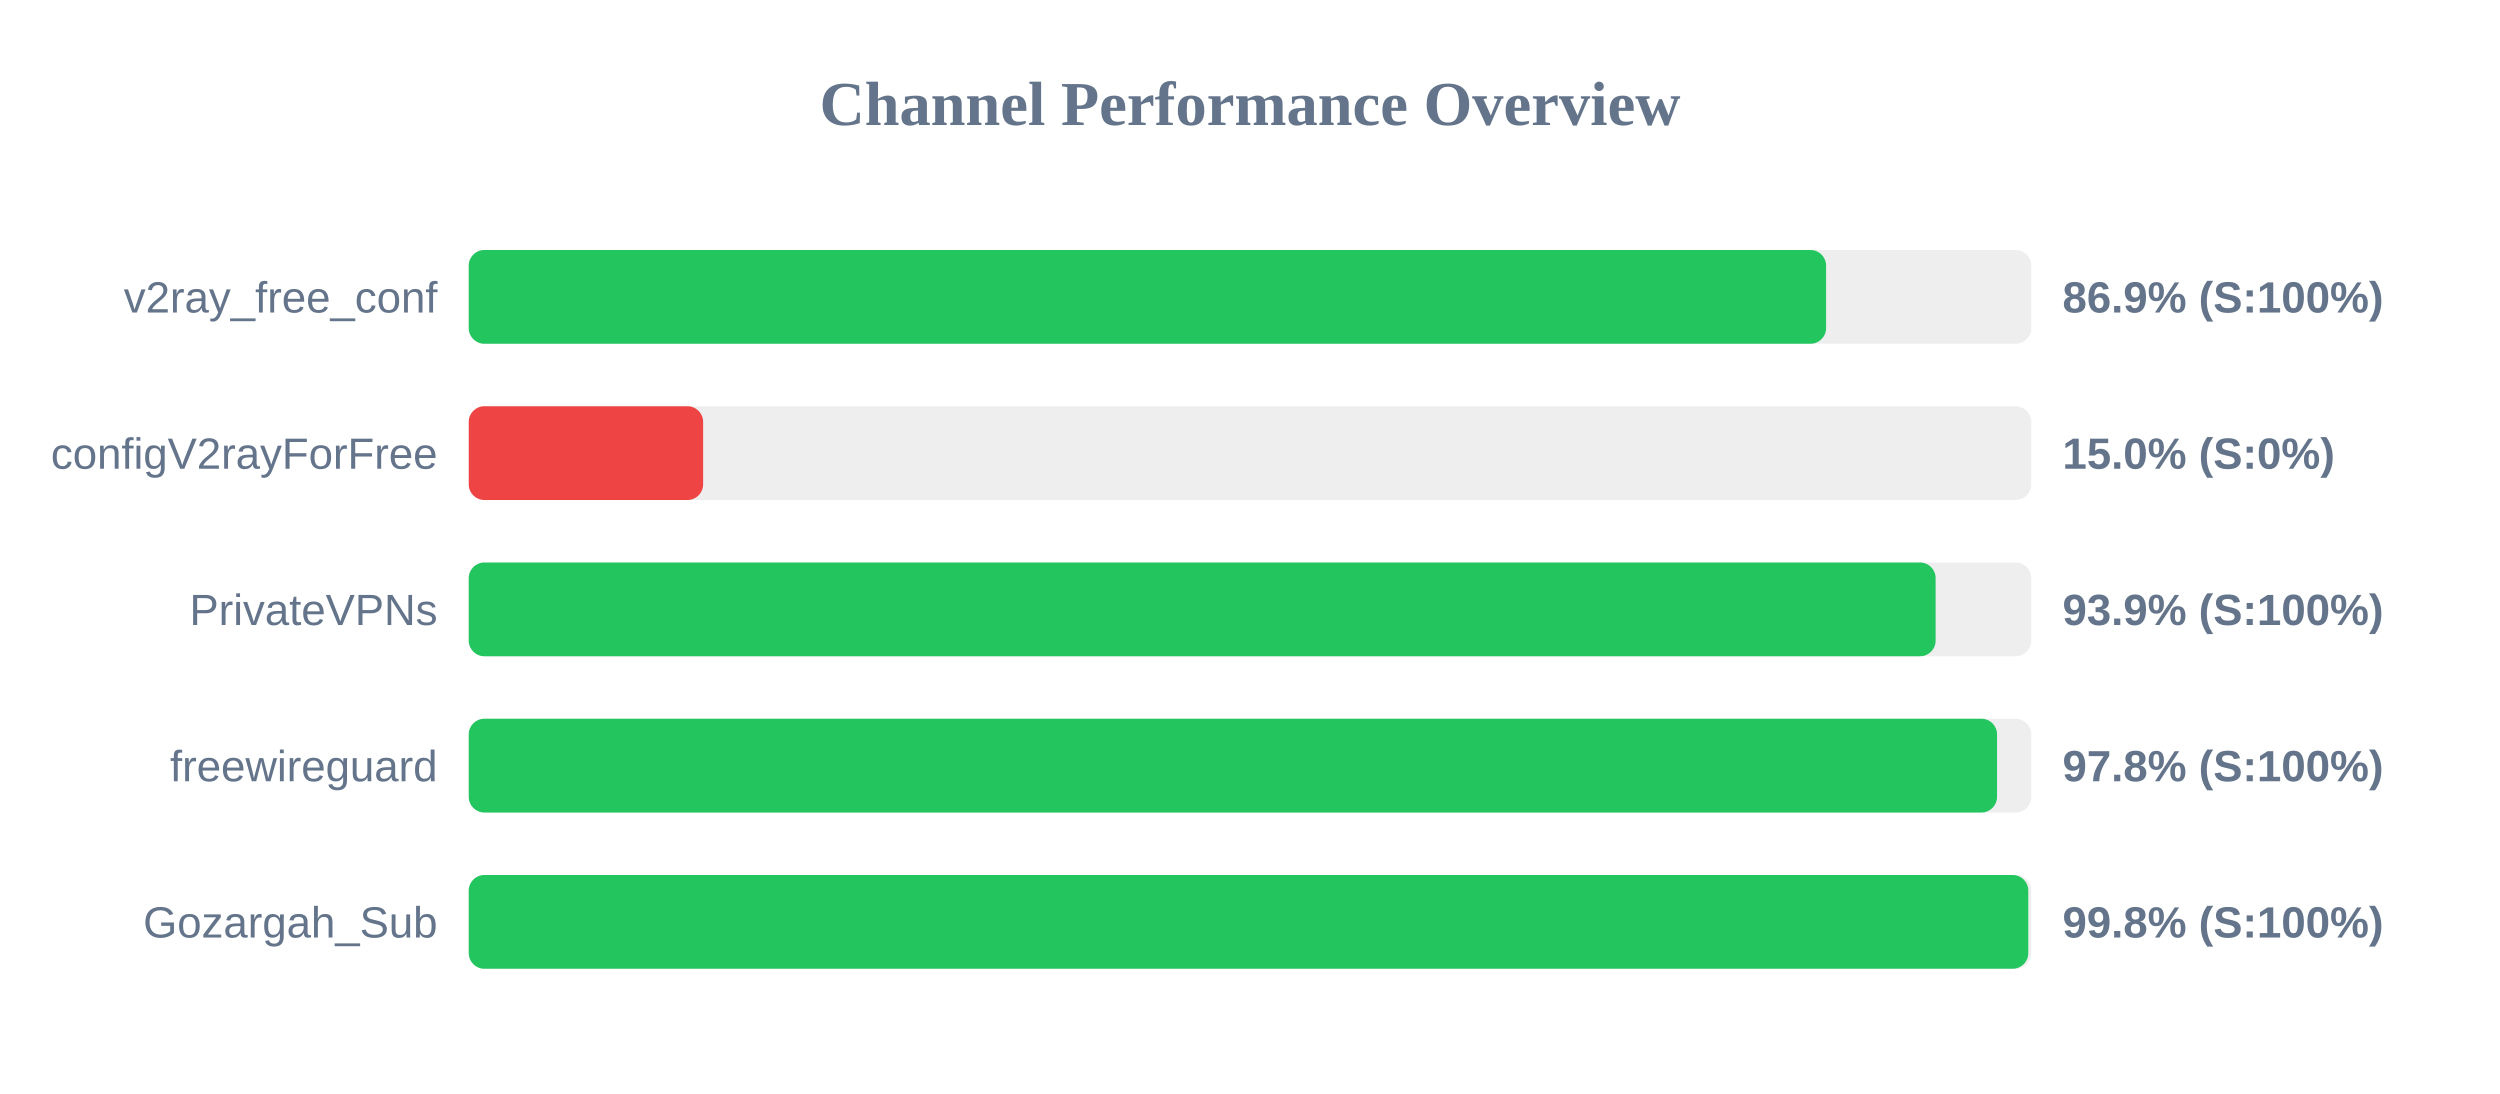
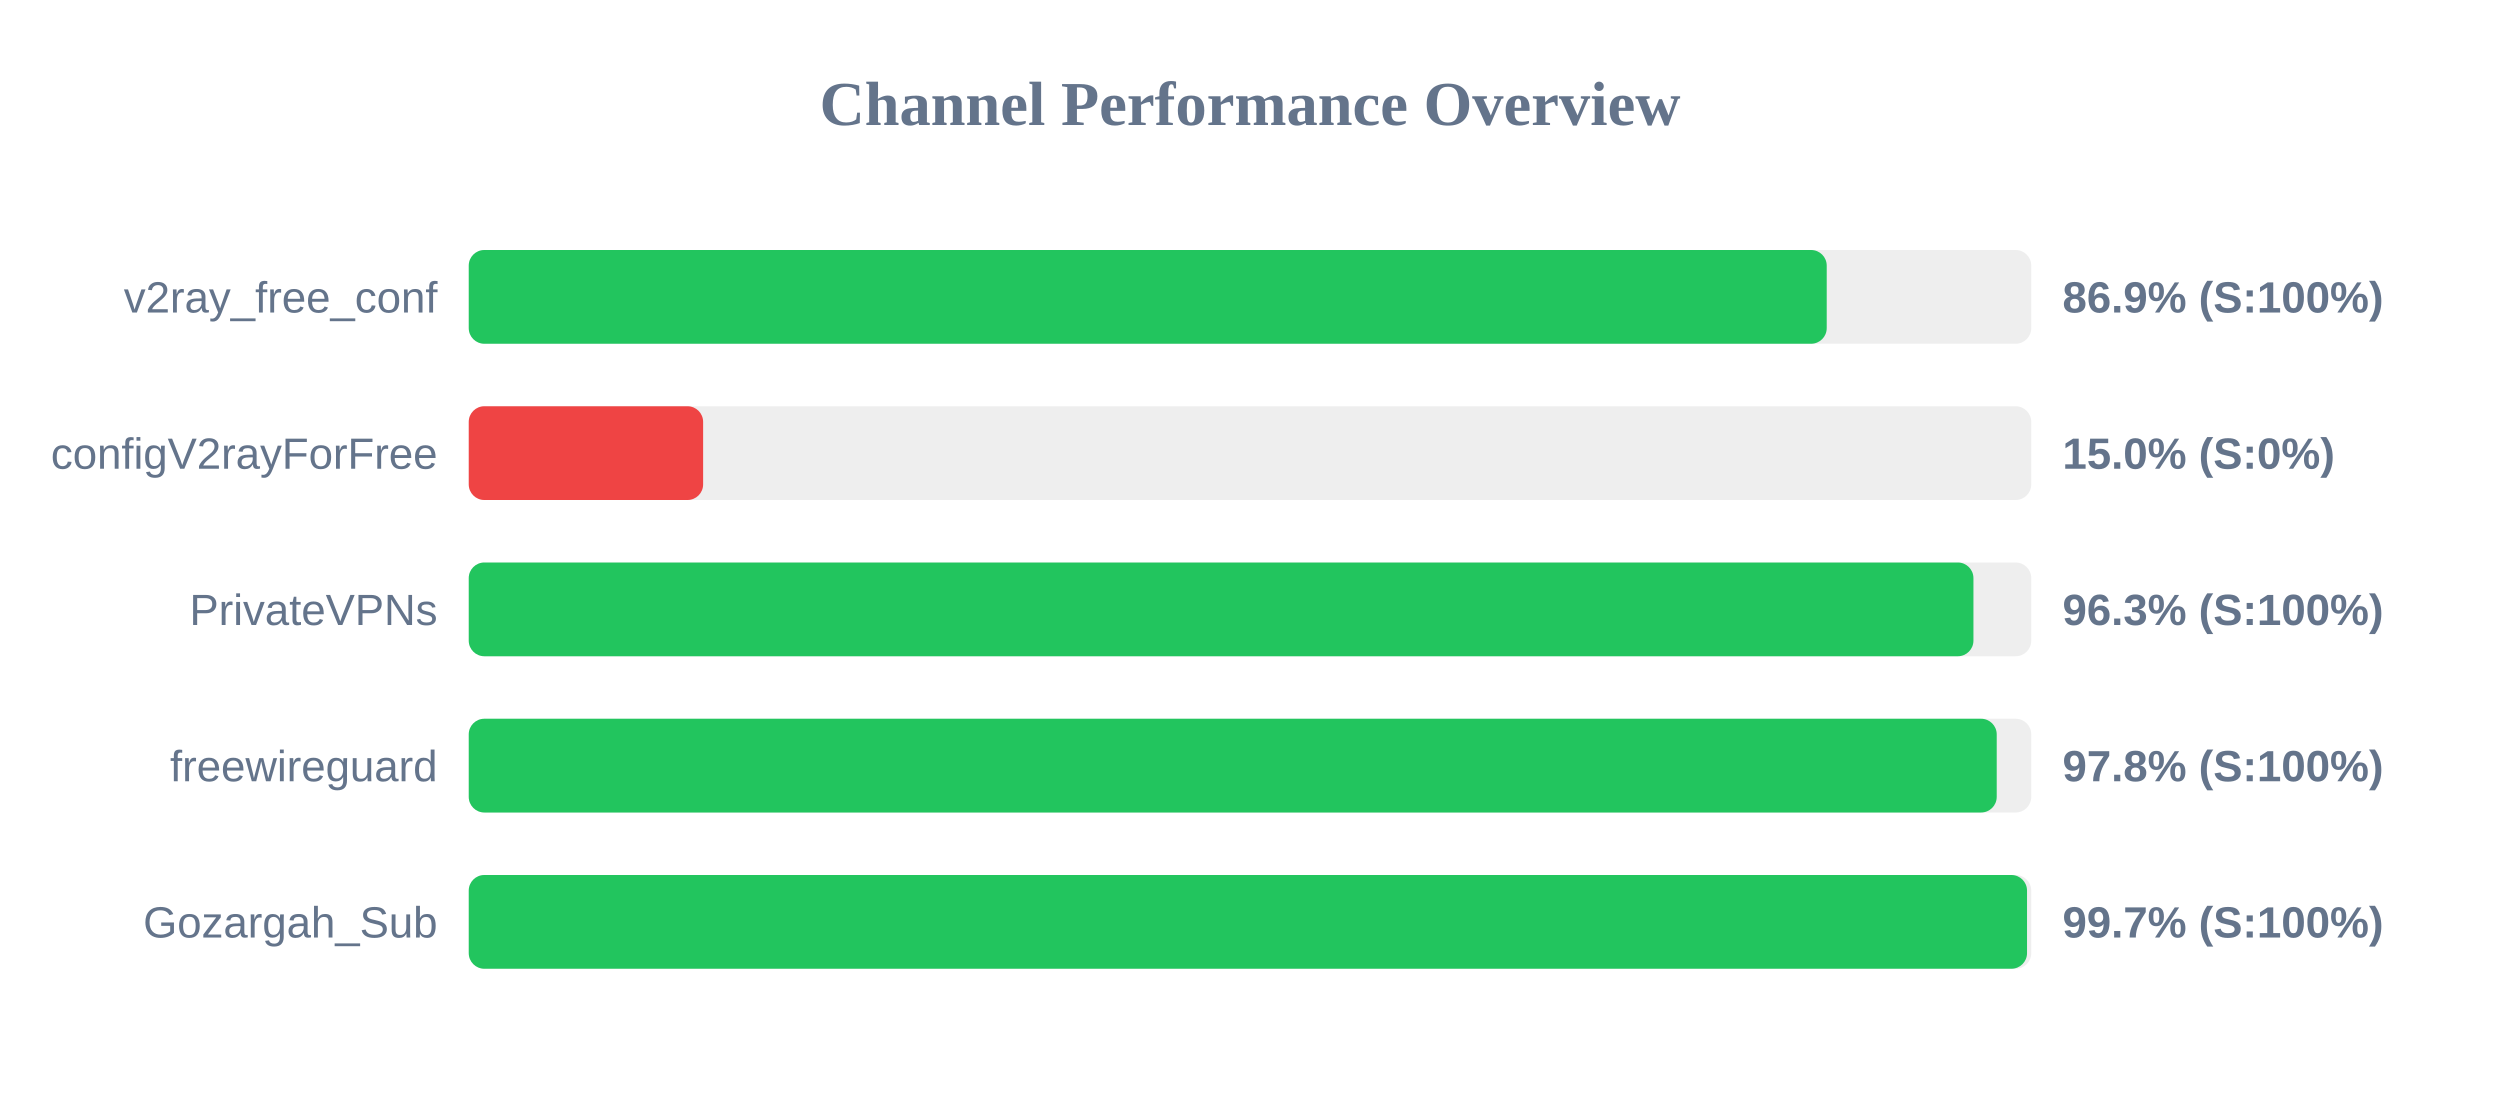
<svg xmlns="http://www.w3.org/2000/svg" width="800" height="350" version="1.1">
  <style>
        .row { font: 14px Arial; fill: #64748b; }
        .score { font: bold 14px Arial; fill: #64748b; }
    </style>
  <text x="400" y="40" text-anchor="middle" font-size="20px" font-weight="bold" fill="#64748b">Channel Performance Overview</text>
  <rect x="150" y="80" width="500" height="30" fill="#eee" rx="5" />
-   <rect x="150" y="80" width="434.35" height="30" fill="#22c55e" rx="5" />
+   <rect x="150" y="80" width="434.55" height="30" fill="#22c55e" rx="5" />
  <text x="140" y="100" text-anchor="end" class="row">v2ray_free_conf</text>
  <text x="660" y="100" text-anchor="start" class="score">86.9% (S:100%)</text>
  <rect x="150" y="130" width="500" height="30" fill="#eee" rx="5" />
  <rect x="150" y="130" width="75.0" height="30" fill="#ef4444" rx="5" />
  <text x="140" y="150" text-anchor="end" class="row">configV2rayForFree</text>
  <text x="660" y="150" text-anchor="start" class="score">15.0% (S:0%)</text>
  <rect x="150" y="180" width="500" height="30" fill="#eee" rx="5" />
-   <rect x="150" y="180" width="469.4" height="30" fill="#22c55e" rx="5" />
+   <rect x="150" y="180" width="481.5" height="30" fill="#22c55e" rx="5" />
  <text x="140" y="200" text-anchor="end" class="row">PrivateVPNs</text>
-   <text x="660" y="200" text-anchor="start" class="score">93.9% (S:100%)</text>
+   <text x="660" y="200" text-anchor="start" class="score">96.3% (S:100%)</text>
  <rect x="150" y="230" width="500" height="30" fill="#eee" rx="5" />
-   <rect x="150" y="230" width="489.05" height="30" fill="#22c55e" rx="5" />
+   <rect x="150" y="230" width="488.95" height="30" fill="#22c55e" rx="5" />
  <text x="140" y="250" text-anchor="end" class="row">freewireguard</text>
  <text x="660" y="250" text-anchor="start" class="score">97.8% (S:100%)</text>
  <rect x="150" y="280" width="500" height="30" fill="#eee" rx="5" />
-   <rect x="150" y="280" width="499.05" height="30" fill="#22c55e" rx="5" />
+   <rect x="150" y="280" width="498.65" height="30" fill="#22c55e" rx="5" />
  <text x="140" y="300" text-anchor="end" class="row">Gozargah_Sub</text>
-   <text x="660" y="300" text-anchor="start" class="score">99.8% (S:100%)</text>
+   <text x="660" y="300" text-anchor="start" class="score">99.7% (S:100%)</text>
</svg>
